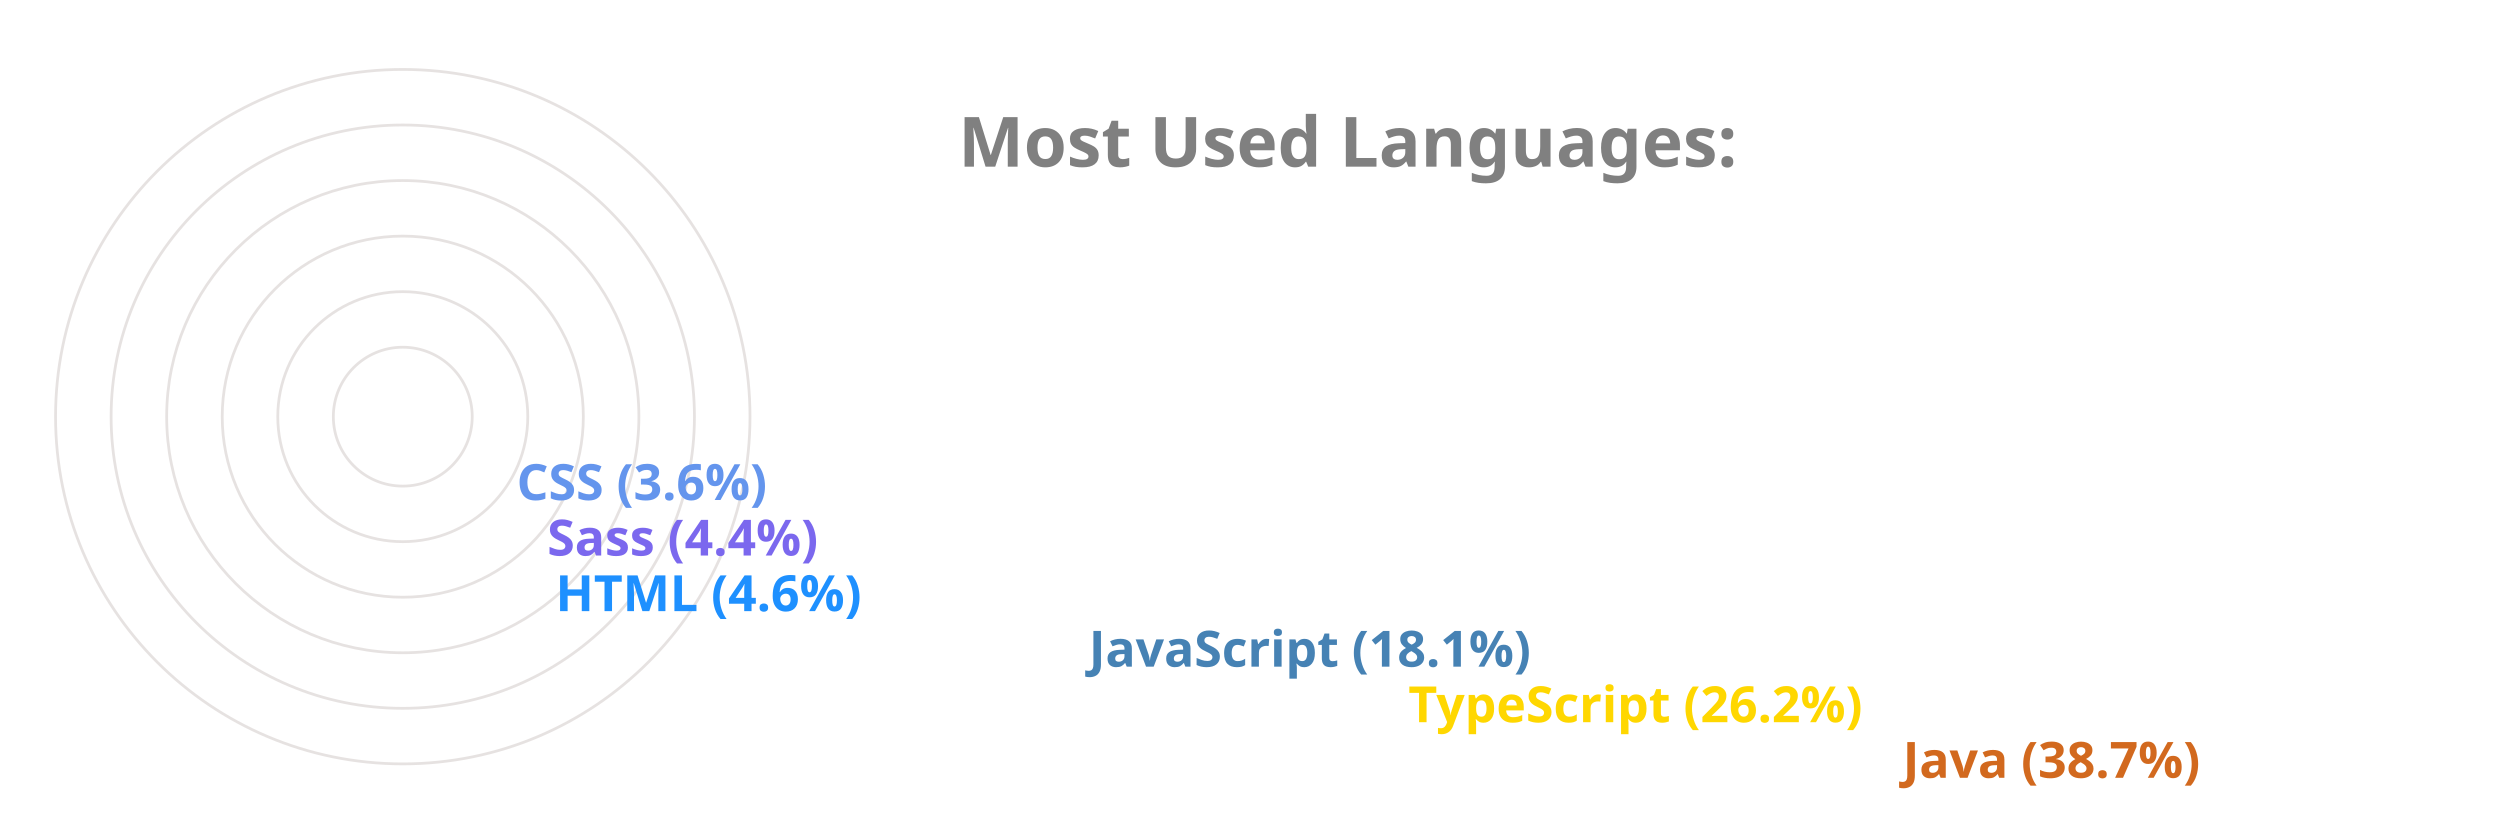
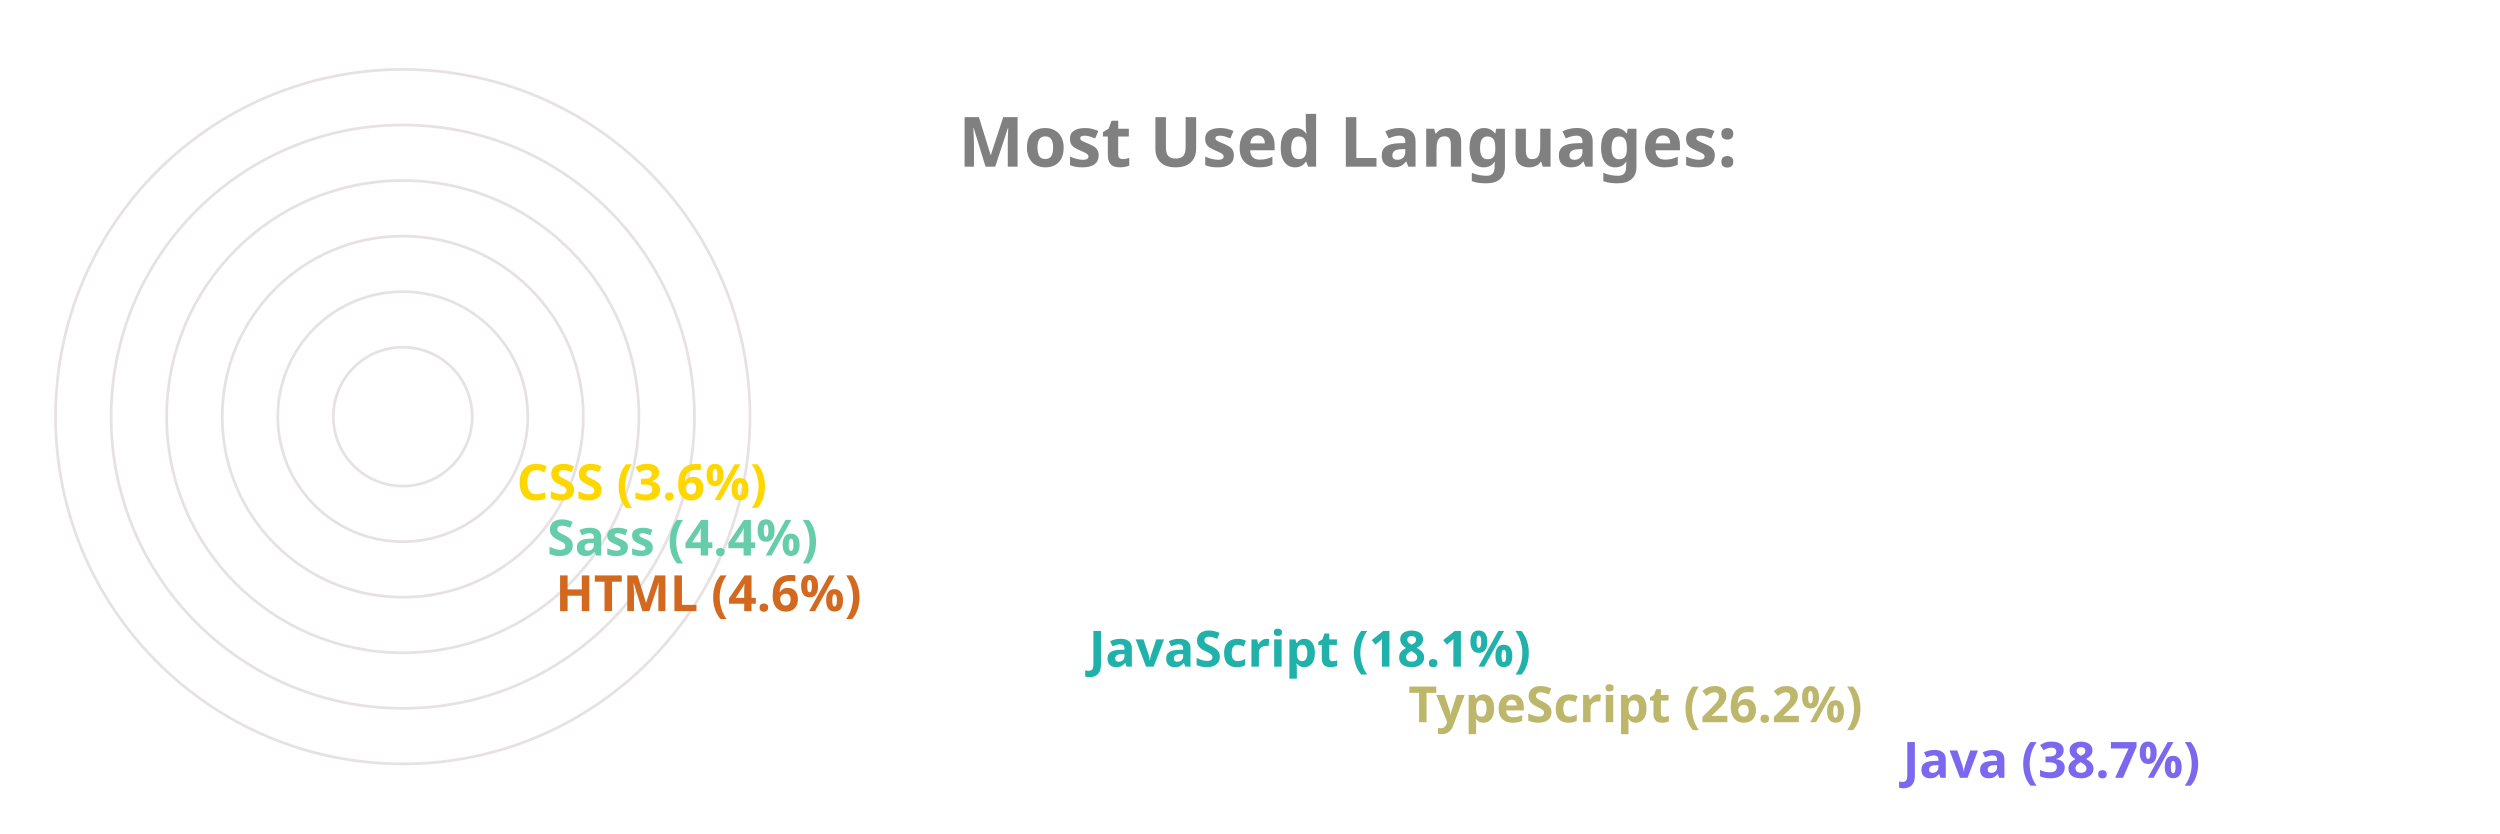
<svg xmlns="http://www.w3.org/2000/svg" viewBox="0 0 650 300" height="200px" width="600px">
  <style>
		.label {
			font: bold 25px sans-serif;
			color: #404040;
			-webkit-text-stroke: 1px white;
	  	}
		.name {
			font: bold 18px sans-serif;
			color: #404040;
	  	}

		.line {
			stroke-dasharray: 1000;
			stroke-dashoffset: 1000;
			animation: dash 3.5s ease-in-out forwards;	
			animation-iteration-count: infinite;
			animation-direction: alternate-reverse;
		}

		.path {
			stroke-dasharray: 1000;
			stroke-dashoffset: 1000;
			animation: dash 3.5s ease-in-out forwards;	
			animation-iteration-count: infinite;
			animation-direction: alternate-reverse;
		}
		  
		@keyframes dash {
			to {
				stroke-dashoffset: 0;
			}
		}

	</style>
  <g stroke="#E6E2E1" fill="none" stroke-width="1">
    <circle cx="20" cy="150" r="125" />
    <circle cx="20" cy="150" r="105" />
    <circle cx="20" cy="150" r="85" />
    <circle cx="20" cy="150" r="65" />
    <circle cx="20" cy="150" r="45" />
    <circle cx="20" cy="150" r="25" />
  </g>
  <g fill="none" stroke-width="20" class="line">
-     <line x2="550" y2="275" x1="20" y1="275" stroke="Chocolate" />
-     <line x2="372" y2="255" x1="20" y1="255" stroke="Gold" />
-     <line x2="257" y2="235" x1="20" y1="235" stroke="SteelBlue" />
-     <line x2="65" y2="215" x1="20" y1="215" stroke="DodgerBlue" />
-     <line x2="62" y2="195" x1="20" y1="195" stroke="MediumSlateBlue" />
-     <line x2="51" y2="175" x1="20" y1="175" stroke="CornflowerBlue" />
+     <line x2="550" y2="275" x1="20" y1="275" stroke="MediumSlateBlue" />
+     <line x2="372" y2="255" x1="20" y1="255" stroke="DarkKhaki" />
+     <line x2="257" y2="235" x1="20" y1="235" stroke="LightSeaGreen" />
+     <line x2="65" y2="215" x1="20" y1="215" stroke="Chocolate" />
+     <line x2="62" y2="195" x1="20" y1="195" stroke="MediumAquaMarine" />
+     <line x2="51" y2="175" x1="20" y1="175" stroke="Gold" />
  </g>
  <g fill="none" stroke-width="20" stroke-linecap="round" class="path">
-     <path d="M 20 275 A 125 125 45 0 1 -77 71" stroke="Chocolate" />
-     <path d="M 20 255 A 105 105 45 0 1 -74 103" stroke="Gold" />
-     <path d="M 20 235 A 85 85 45 0 1 -60 123" stroke="SteelBlue" />
-     <path d="M 20 215 A 65 65 45 0 1 -44 144" stroke="DodgerBlue" />
-     <path d="M 20 195 A 45 45 45 0 1 -24 146" stroke="MediumSlateBlue" />
-     <path d="M 20 175 A 25 25 45 0 1 -4 148" stroke="CornflowerBlue" />
+     <path d="M 20 275 A 125 125 45 0 1 -77 71" stroke="MediumSlateBlue" />
+     <path d="M 20 255 A 105 105 45 0 1 -74 103" stroke="DarkKhaki" />
+     <path d="M 20 235 A 85 85 45 0 1 -60 123" stroke="LightSeaGreen" />
+     <path d="M 20 215 A 65 65 45 0 1 -44 144" stroke="Chocolate" />
+     <path d="M 20 195 A 45 45 45 0 1 -24 146" stroke="MediumAquaMarine" />
+     <path d="M 20 175 A 25 25 45 0 1 -4 148" stroke="Gold" />
  </g>
  <g class="name">
-     <text x="560" y="280" fill="Chocolate">Java (38.7%)</text>
-     <text x="382" y="260" fill="Gold">TypeScript (26.2%)</text>
-     <text x="267" y="240" fill="SteelBlue">JavaScript (18.1%)</text>
-     <text x="75" y="220" fill="DodgerBlue">HTML (4.6%)</text>
-     <text x="72" y="200" fill="MediumSlateBlue">Sass (4.4%)</text>
-     <text x="61" y="180" fill="CornflowerBlue">CSS (3.6%)</text>
+     <text x="560" y="280" fill="MediumSlateBlue">Java (38.7%)</text>
+     <text x="382" y="260" fill="DarkKhaki">TypeScript (26.2%)</text>
+     <text x="267" y="240" fill="LightSeaGreen">JavaScript (18.1%)</text>
+     <text x="75" y="220" fill="Chocolate">HTML (4.6%)</text>
+     <text x="72" y="200" fill="MediumAquaMarine">Sass (4.4%)</text>
+     <text x="61" y="180" fill="Gold">CSS (3.6%)</text>
  </g>
  <g class="label">
    <text x="220" y="60" fill="grey">Most Used Languages:</text>
  </g>
</svg>
